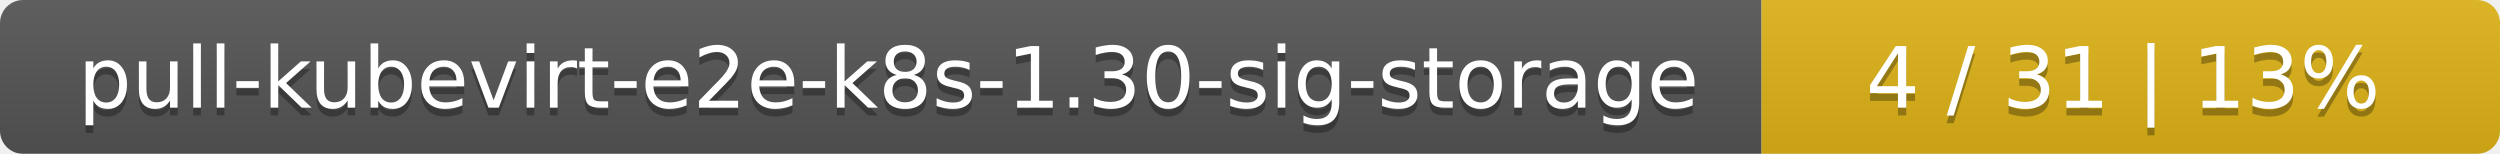
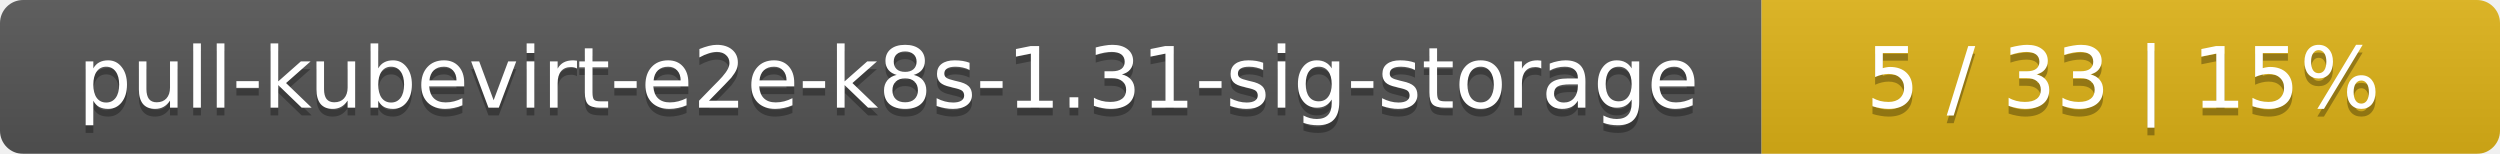
<svg xmlns="http://www.w3.org/2000/svg" width="325" height="20">
  <linearGradient id="smooth" x2="0" y2="100%">
    <stop offset="0" stop-color="#bbb" stop-opacity=".1" />
    <stop offset="1" stop-opacity=".1" />
  </linearGradient>
  <mask id="round">
    <rect width="325" height="20" rx="3" fill="#fff" />
  </mask>
  <g mask="url(#round)">
    <rect width="229" height="20" fill="#555" />
    <rect x="229" width="96" height="20" fill="#dfb317" />
    <rect width="325" height="20" fill="url(#smooth)" />
  </g>
  <g fill="#fff" text-anchor="middle" font-family="DejaVu Sans,Verdana,Geneva,sans-serif" font-size="11">
-     <text x="115.5" y="15" fill="#010101" fill-opacity=".3">pull-kubevirt-e2e-k8s-1.30-sig-storage</text>
-     <text x="115.5" y="14">pull-kubevirt-e2e-k8s-1.30-sig-storage</text>
-     <text x="276" y="15" fill="#010101" fill-opacity=".3">4 / 31    |    13%</text>
-     <text x="276" y="14">4 / 31    |    13%</text>
+     <text x="115.5" y="15" fill="#010101" fill-opacity=".3">pull-kubevirt-e2e-k8s-1.31-sig-storage</text>
+     <text x="115.5" y="14">pull-kubevirt-e2e-k8s-1.31-sig-storage</text>
+     <text x="276" y="15" fill="#010101" fill-opacity=".3">5 / 33    |    15%</text>
+     <text x="276" y="14">5 / 33    |    15%</text>
  </g>
</svg>
